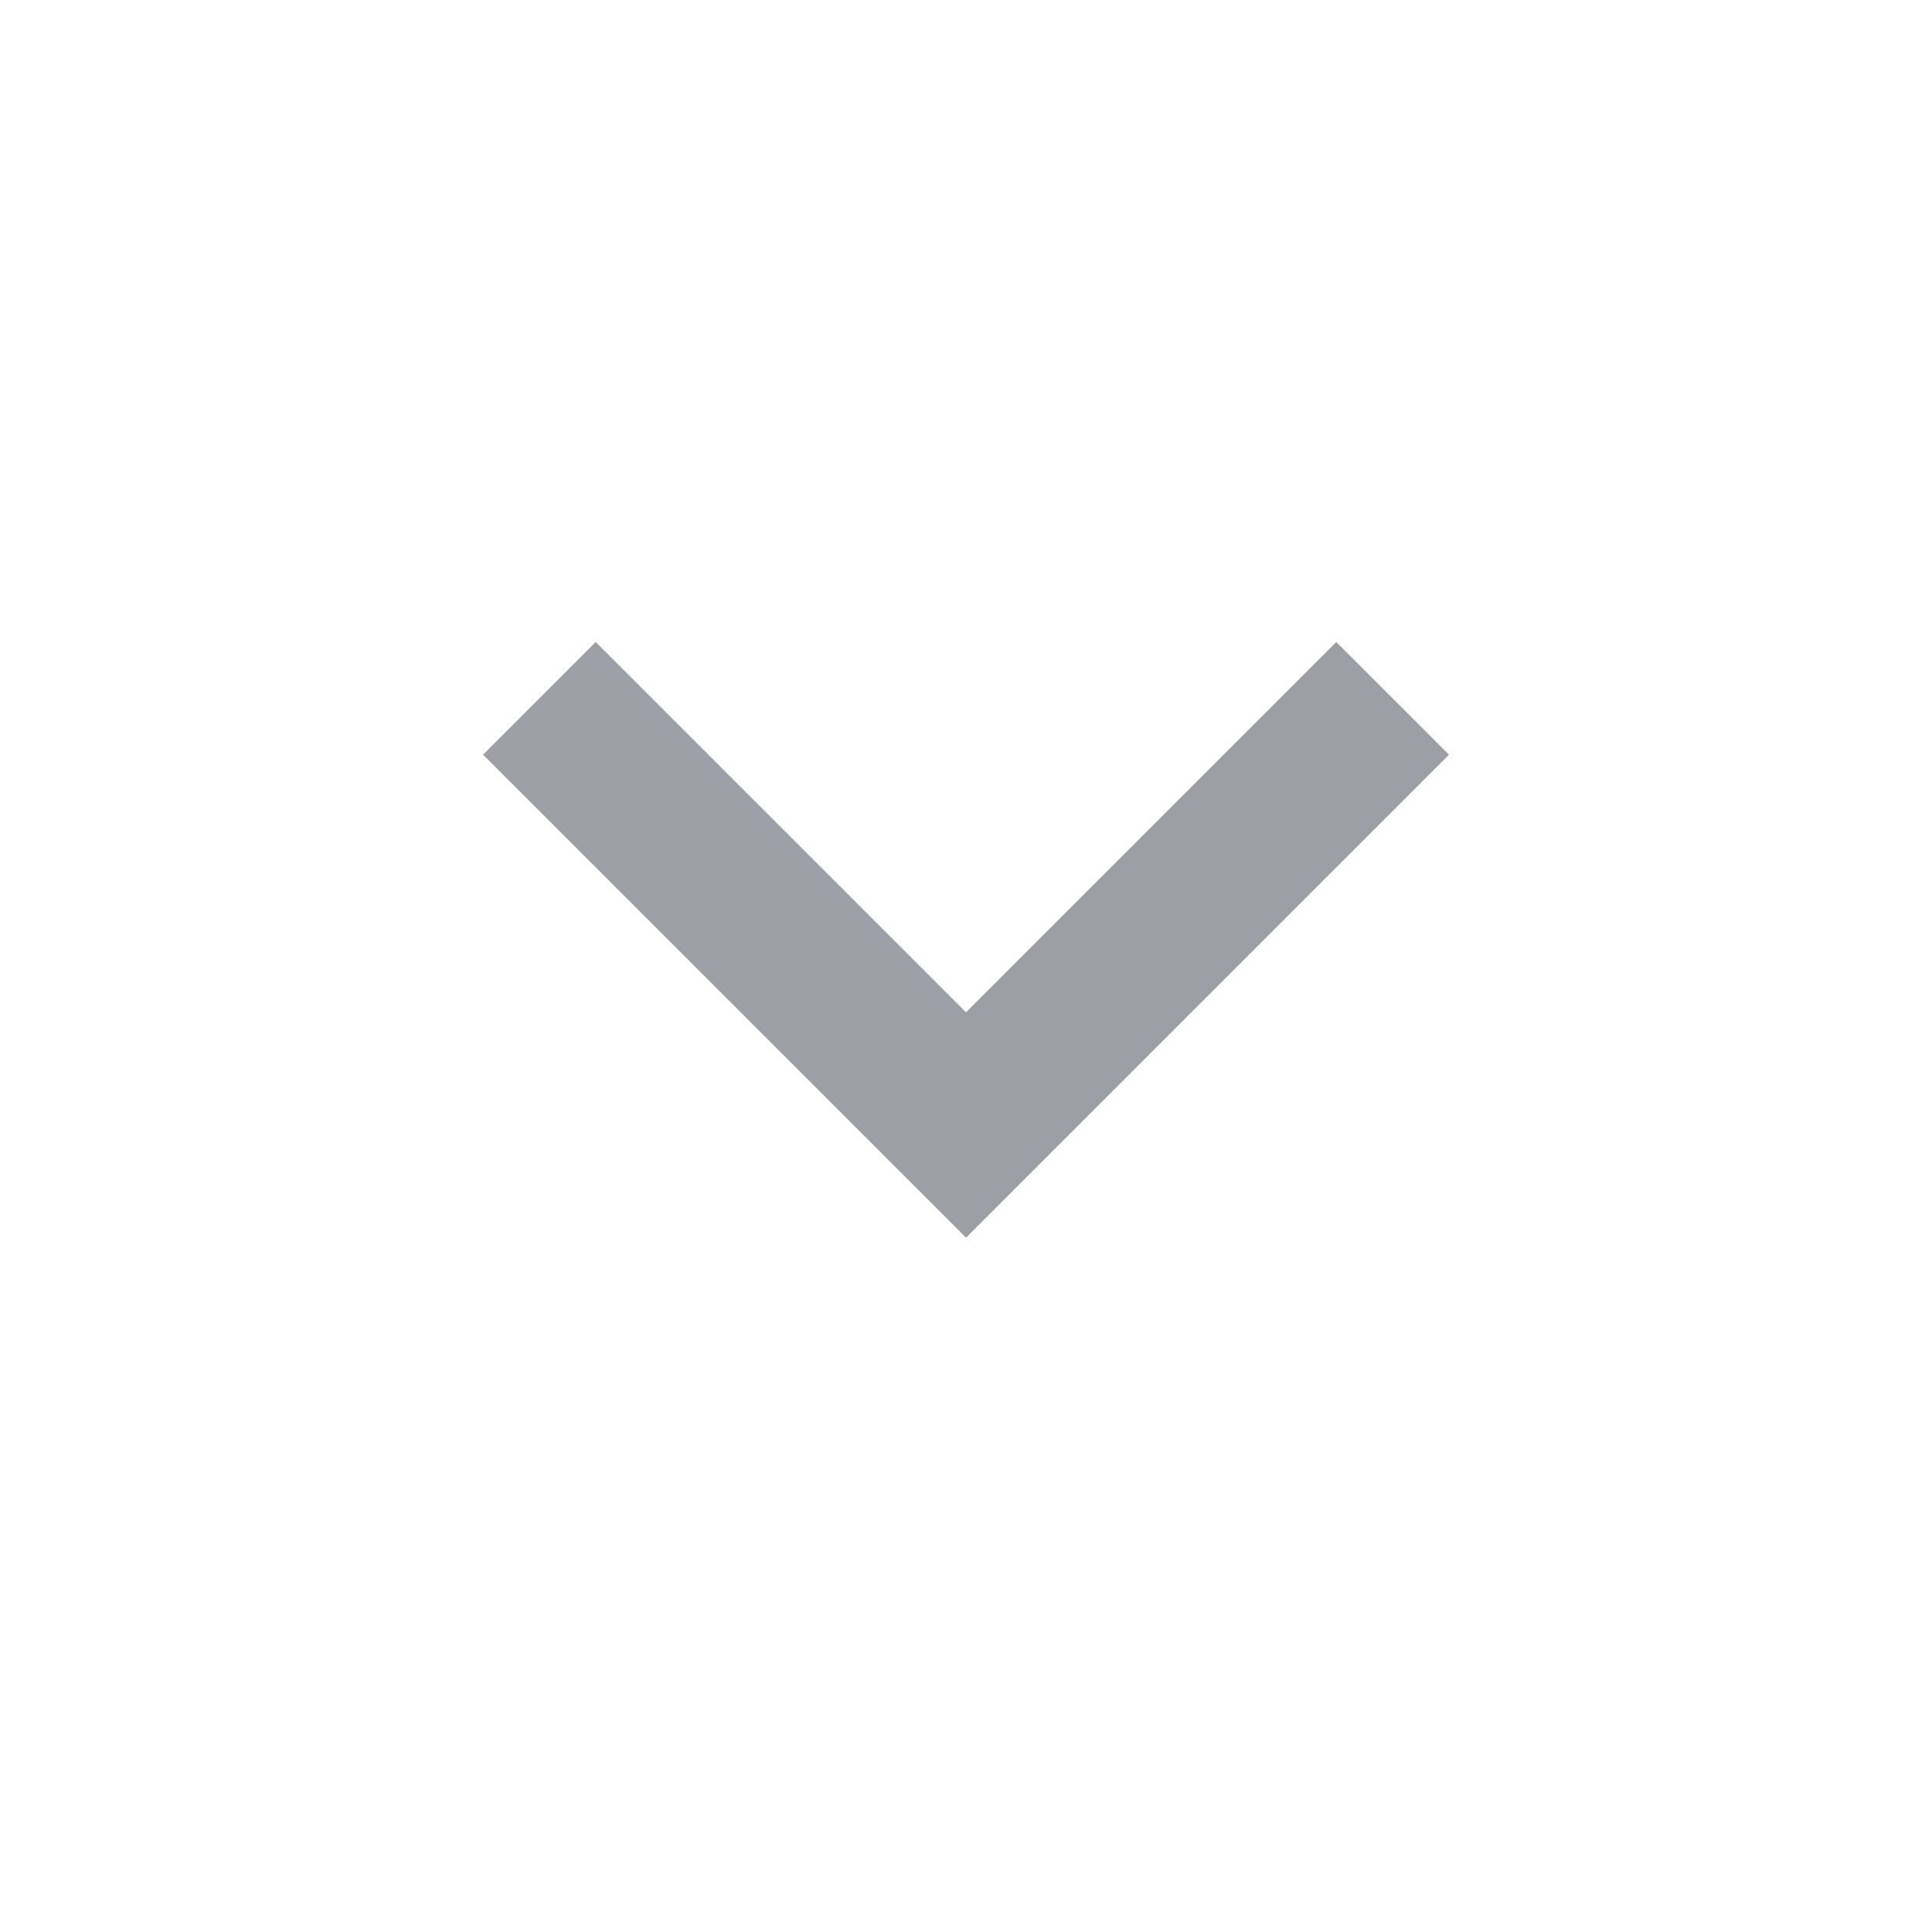
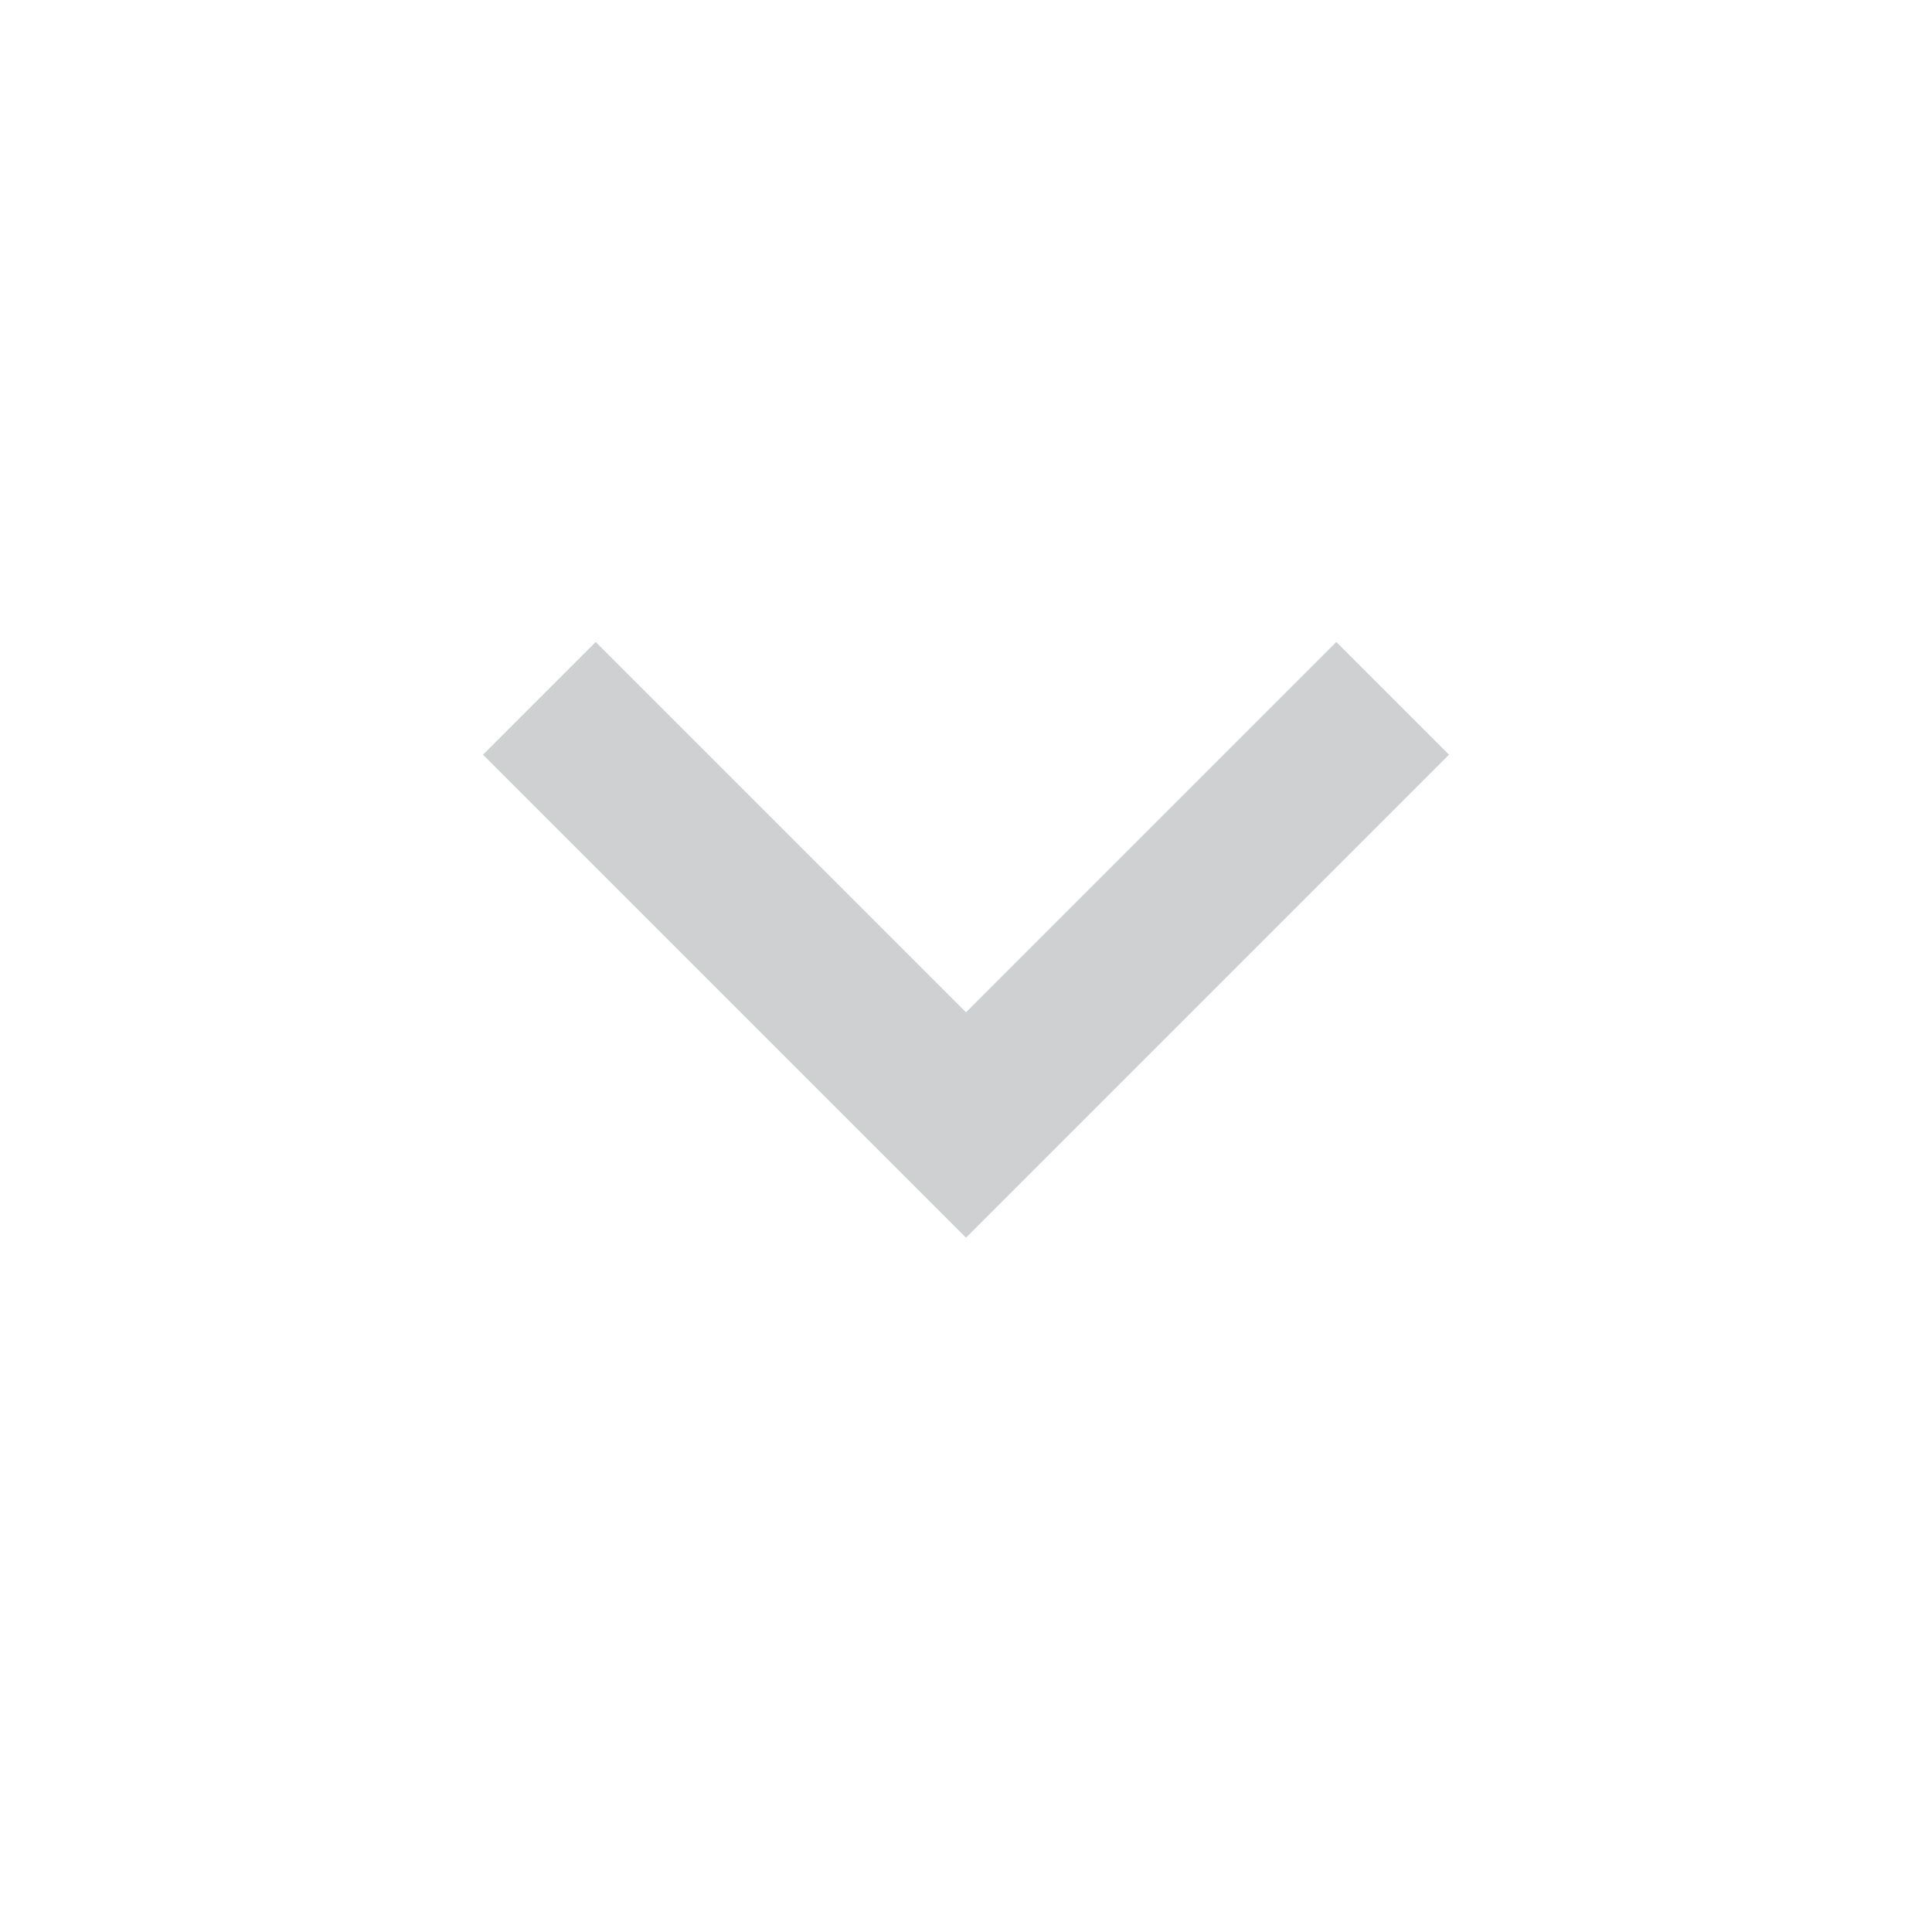
- <svg xmlns="http://www.w3.org/2000/svg" fill="#9aa0a6" height="24" width="24">
+ <svg xmlns="http://www.w3.org/2000/svg" fill="#cfd0d1" height="24" width="24">
  <path d="m12 15.375-6-6 1.4-1.4 4.6 4.6 4.6-4.6 1.4 1.4Z" />
</svg>
